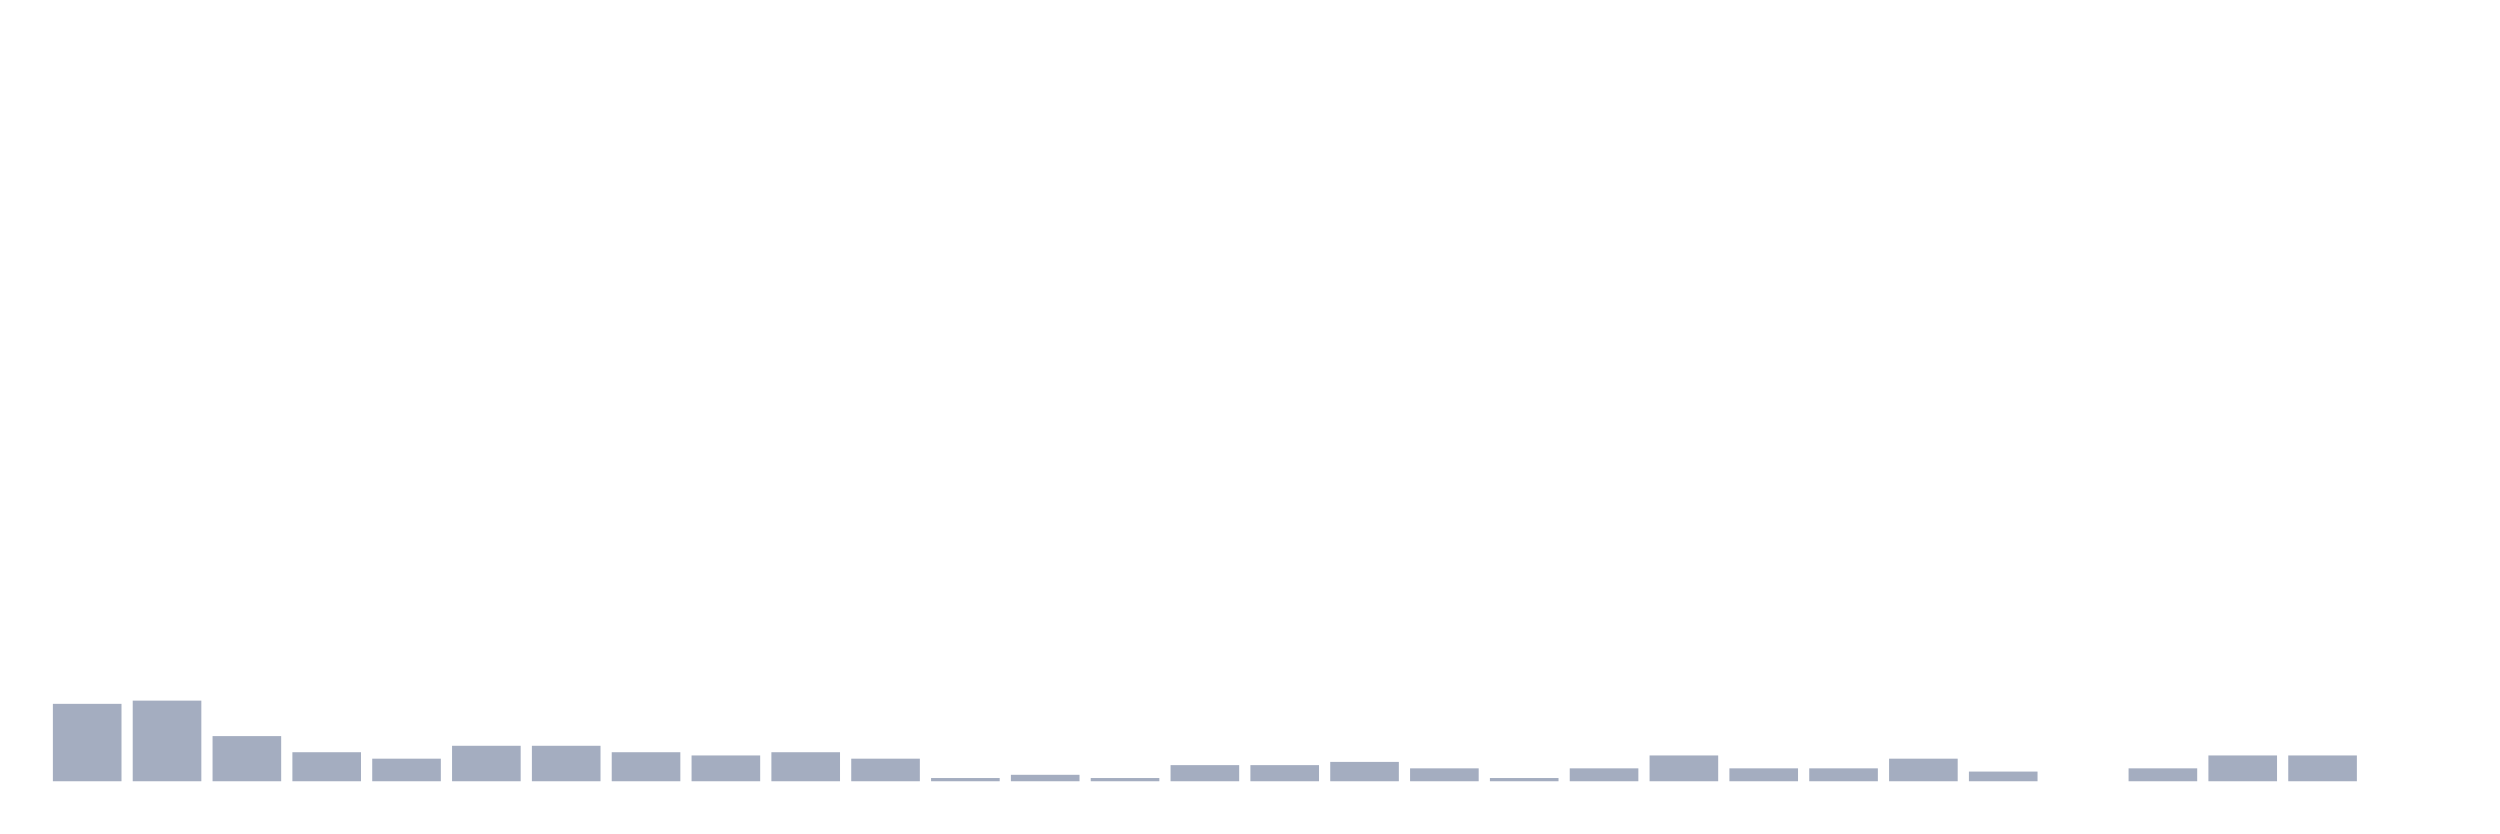
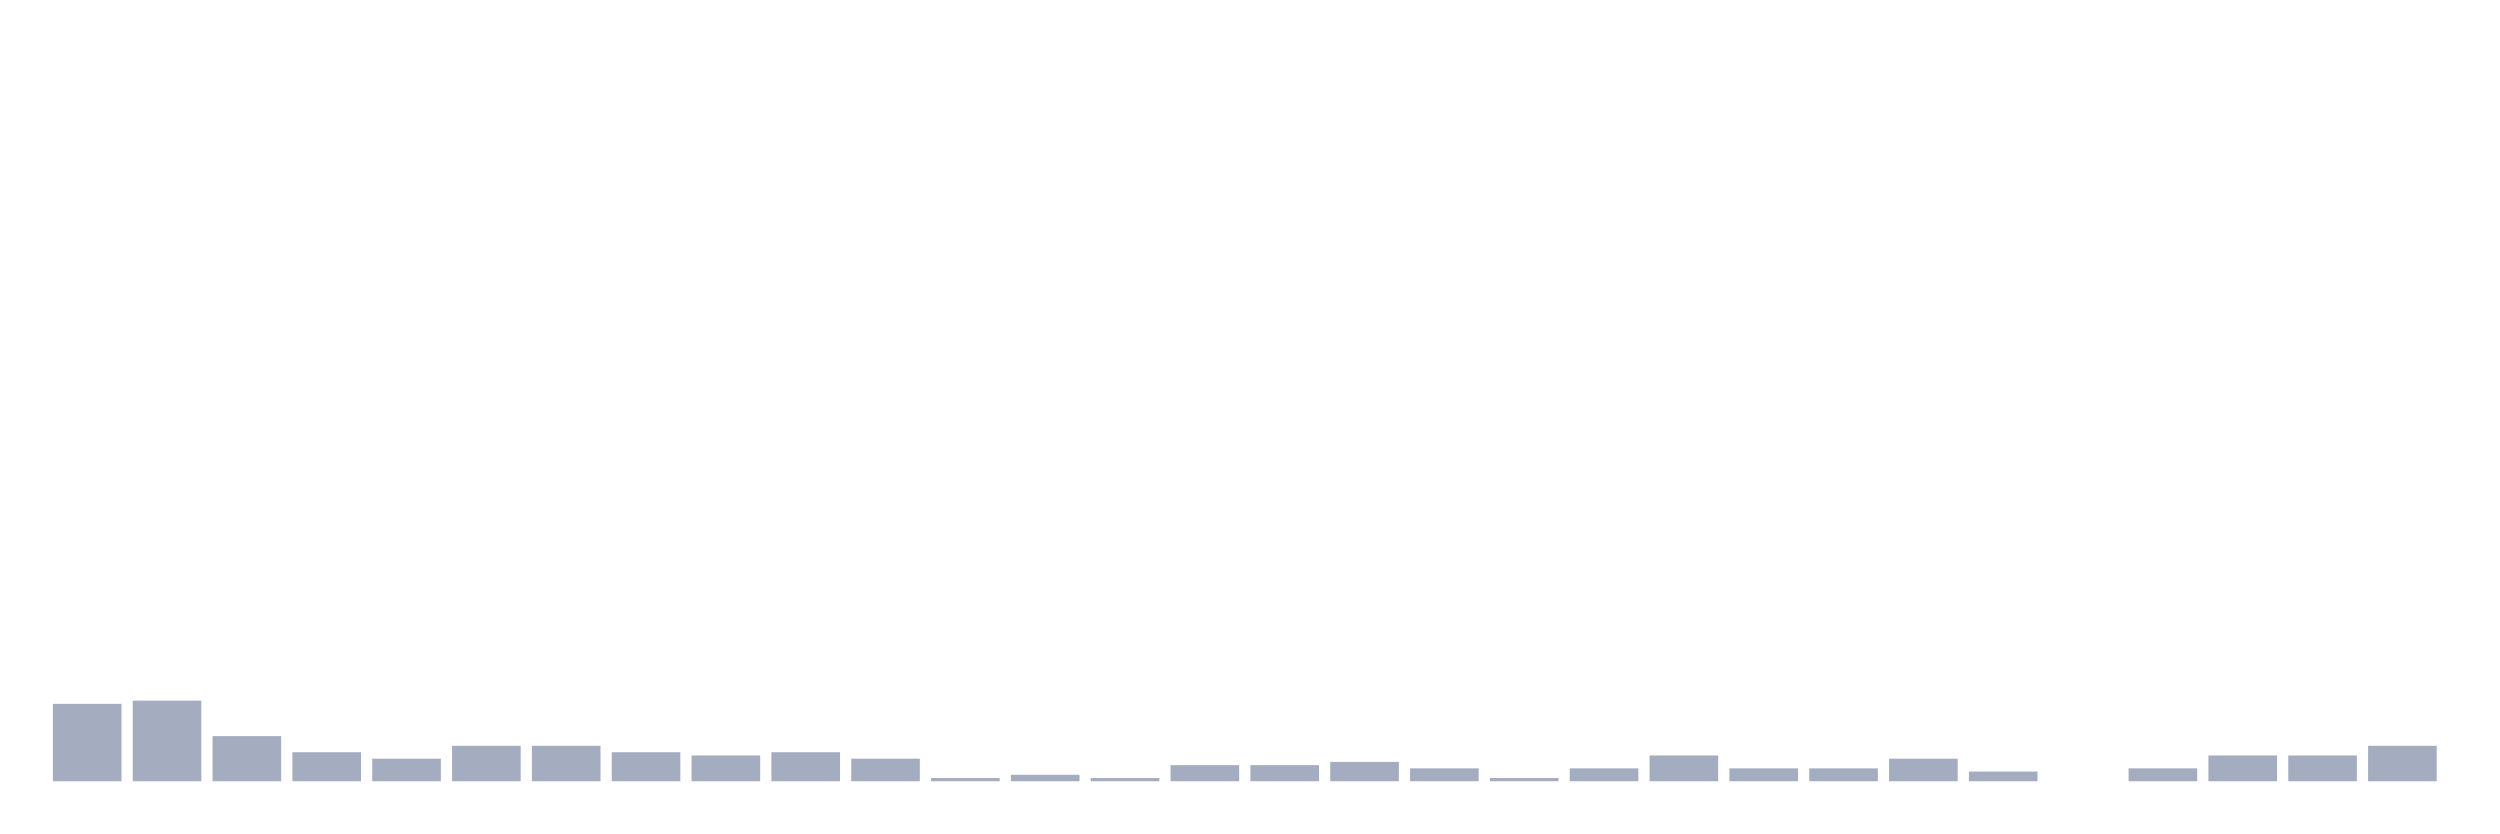
<svg xmlns="http://www.w3.org/2000/svg" viewBox="0 0 480 160">
  <g transform="translate(10,10)">
    <rect class="bar" x="0.153" width="13.175" y="125.139" height="14.861" fill="rgb(164,173,192)" />
    <rect class="bar" x="15.482" width="13.175" y="124.52" height="15.48" fill="rgb(164,173,192)" />
    <rect class="bar" x="30.81" width="13.175" y="131.331" height="8.669" fill="rgb(164,173,192)" />
    <rect class="bar" x="46.138" width="13.175" y="134.427" height="5.573" fill="rgb(164,173,192)" />
    <rect class="bar" x="61.466" width="13.175" y="135.666" height="4.334" fill="rgb(164,173,192)" />
    <rect class="bar" x="76.794" width="13.175" y="133.189" height="6.811" fill="rgb(164,173,192)" />
    <rect class="bar" x="92.123" width="13.175" y="133.189" height="6.811" fill="rgb(164,173,192)" />
    <rect class="bar" x="107.451" width="13.175" y="134.427" height="5.573" fill="rgb(164,173,192)" />
    <rect class="bar" x="122.779" width="13.175" y="135.046" height="4.954" fill="rgb(164,173,192)" />
    <rect class="bar" x="138.107" width="13.175" y="134.427" height="5.573" fill="rgb(164,173,192)" />
    <rect class="bar" x="153.436" width="13.175" y="135.666" height="4.334" fill="rgb(164,173,192)" />
    <rect class="bar" x="168.764" width="13.175" y="139.381" height="0.619" fill="rgb(164,173,192)" />
    <rect class="bar" x="184.092" width="13.175" y="138.762" height="1.238" fill="rgb(164,173,192)" />
    <rect class="bar" x="199.42" width="13.175" y="139.381" height="0.619" fill="rgb(164,173,192)" />
    <rect class="bar" x="214.748" width="13.175" y="136.904" height="3.096" fill="rgb(164,173,192)" />
    <rect class="bar" x="230.077" width="13.175" y="136.904" height="3.096" fill="rgb(164,173,192)" />
    <rect class="bar" x="245.405" width="13.175" y="136.285" height="3.715" fill="rgb(164,173,192)" />
    <rect class="bar" x="260.733" width="13.175" y="137.523" height="2.477" fill="rgb(164,173,192)" />
    <rect class="bar" x="276.061" width="13.175" y="139.381" height="0.619" fill="rgb(164,173,192)" />
    <rect class="bar" x="291.39" width="13.175" y="137.523" height="2.477" fill="rgb(164,173,192)" />
    <rect class="bar" x="306.718" width="13.175" y="135.046" height="4.954" fill="rgb(164,173,192)" />
    <rect class="bar" x="322.046" width="13.175" y="137.523" height="2.477" fill="rgb(164,173,192)" />
    <rect class="bar" x="337.374" width="13.175" y="137.523" height="2.477" fill="rgb(164,173,192)" />
    <rect class="bar" x="352.702" width="13.175" y="135.666" height="4.334" fill="rgb(164,173,192)" />
    <rect class="bar" x="368.031" width="13.175" y="138.142" height="1.858" fill="rgb(164,173,192)" />
    <rect class="bar" x="383.359" width="13.175" y="140" height="0" fill="rgb(164,173,192)" />
    <rect class="bar" x="398.687" width="13.175" y="137.523" height="2.477" fill="rgb(164,173,192)" />
    <rect class="bar" x="414.015" width="13.175" y="135.046" height="4.954" fill="rgb(164,173,192)" />
    <rect class="bar" x="429.344" width="13.175" y="135.046" height="4.954" fill="rgb(164,173,192)" />
-     <rect class="bar" x="444.672" width="13.175" y="140" height="0" fill="rgb(164,173,192)" />
+     <rect class="bar" x="444.672" width="13.175" y="133.189" height="6.811" fill="rgb(164,173,192)" />
  </g>
</svg>
